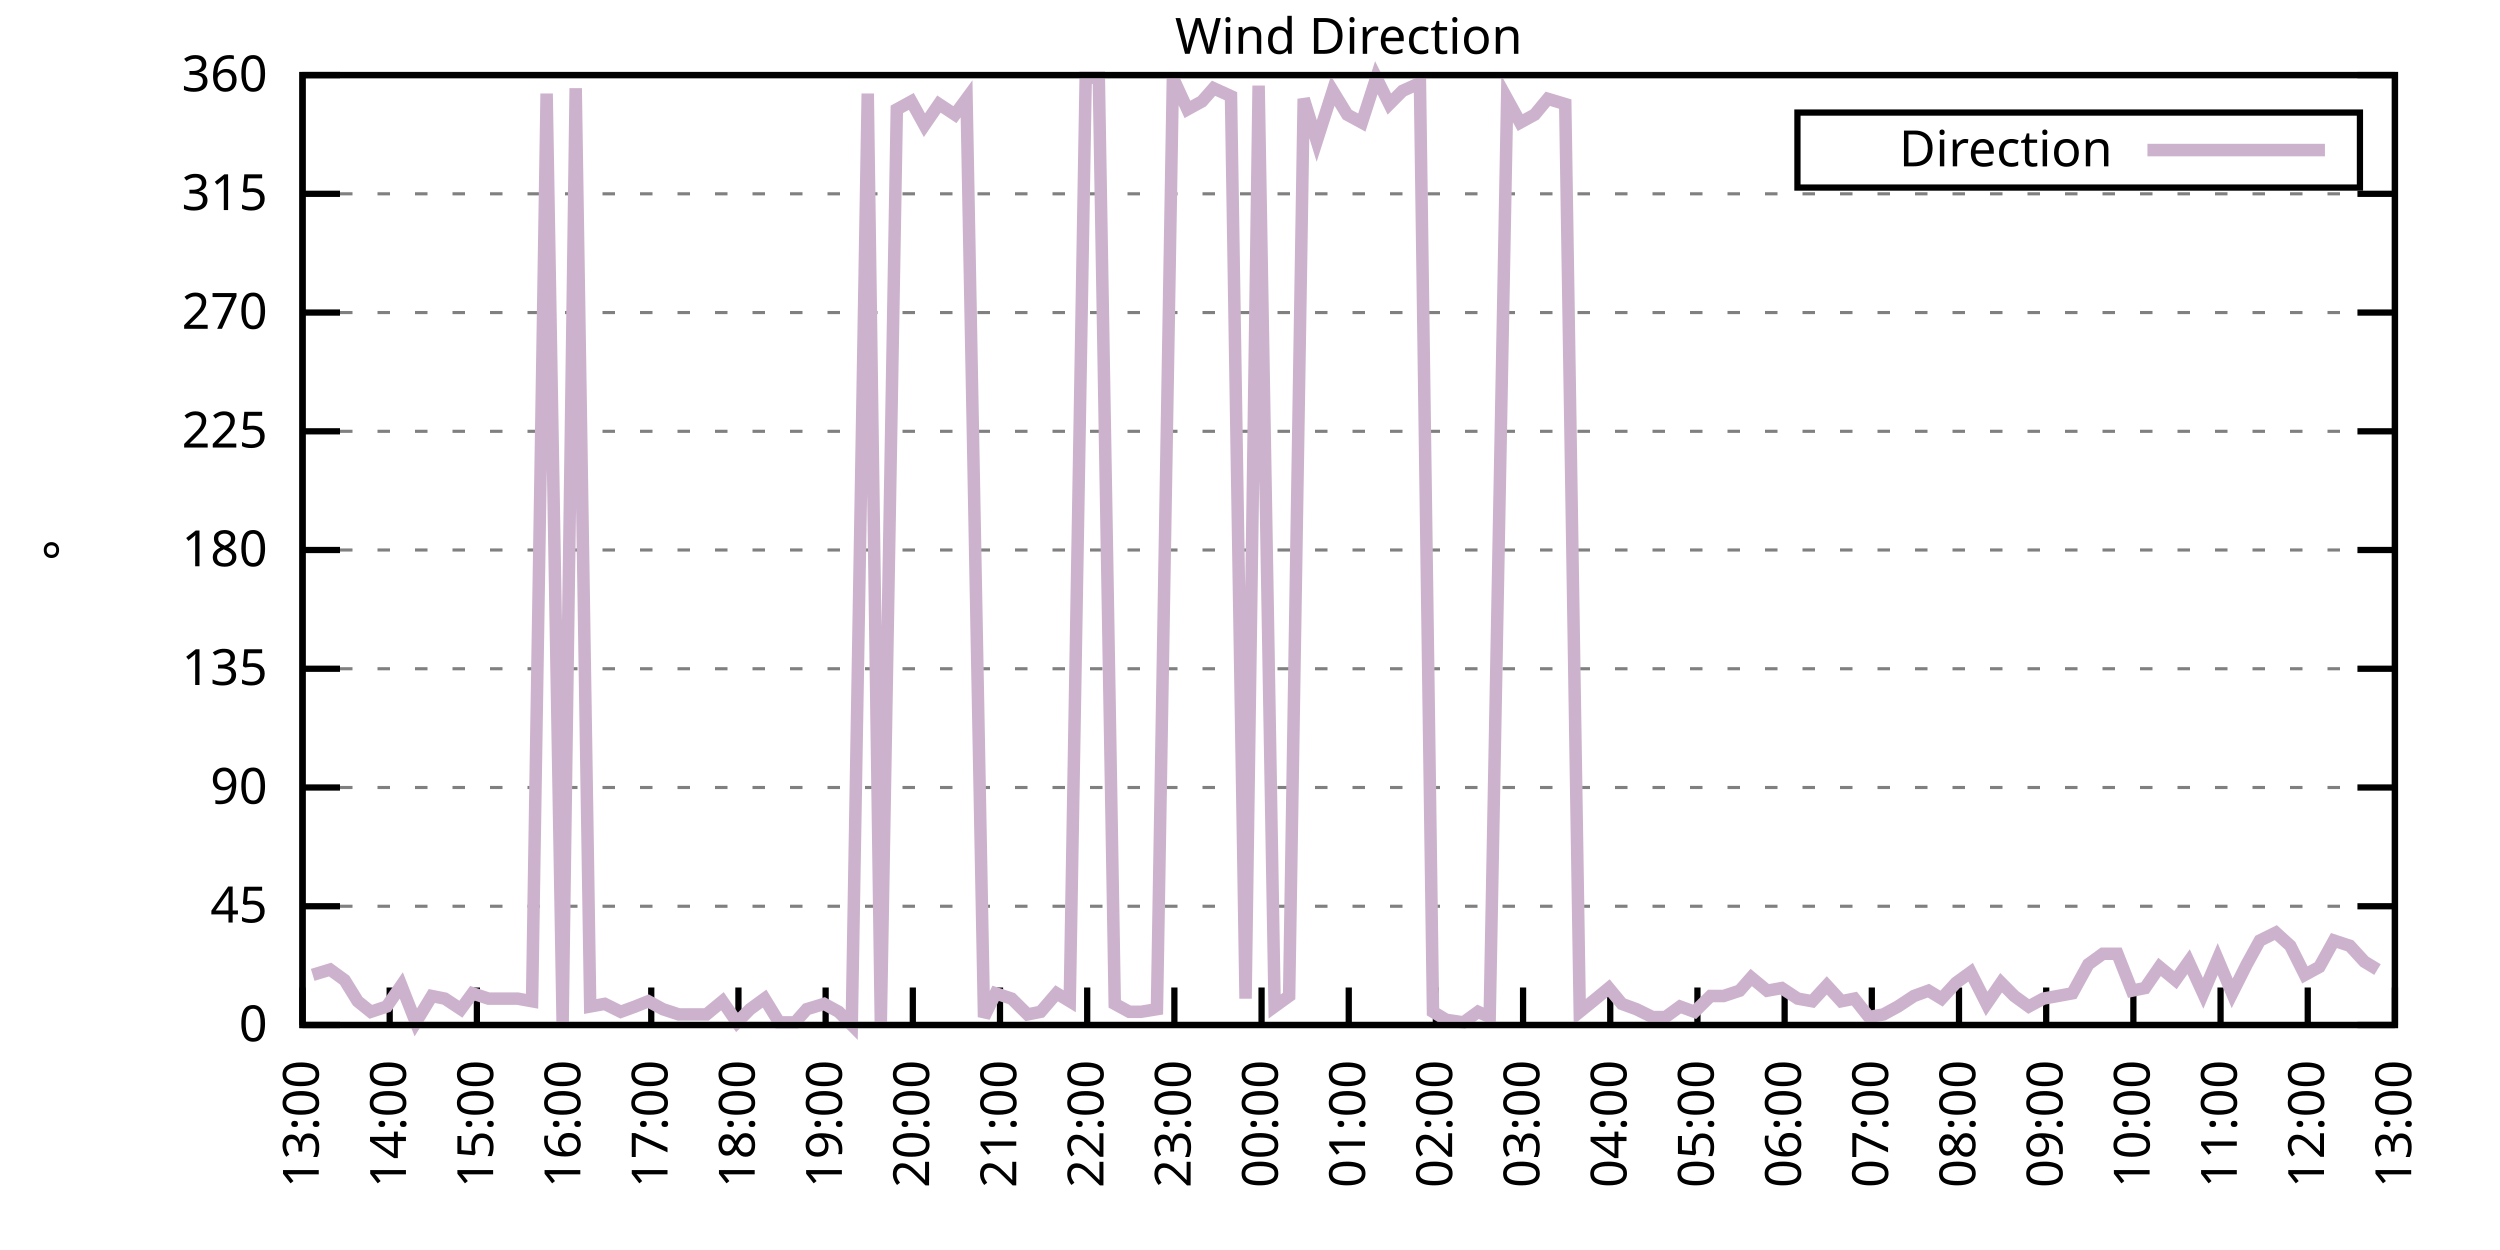
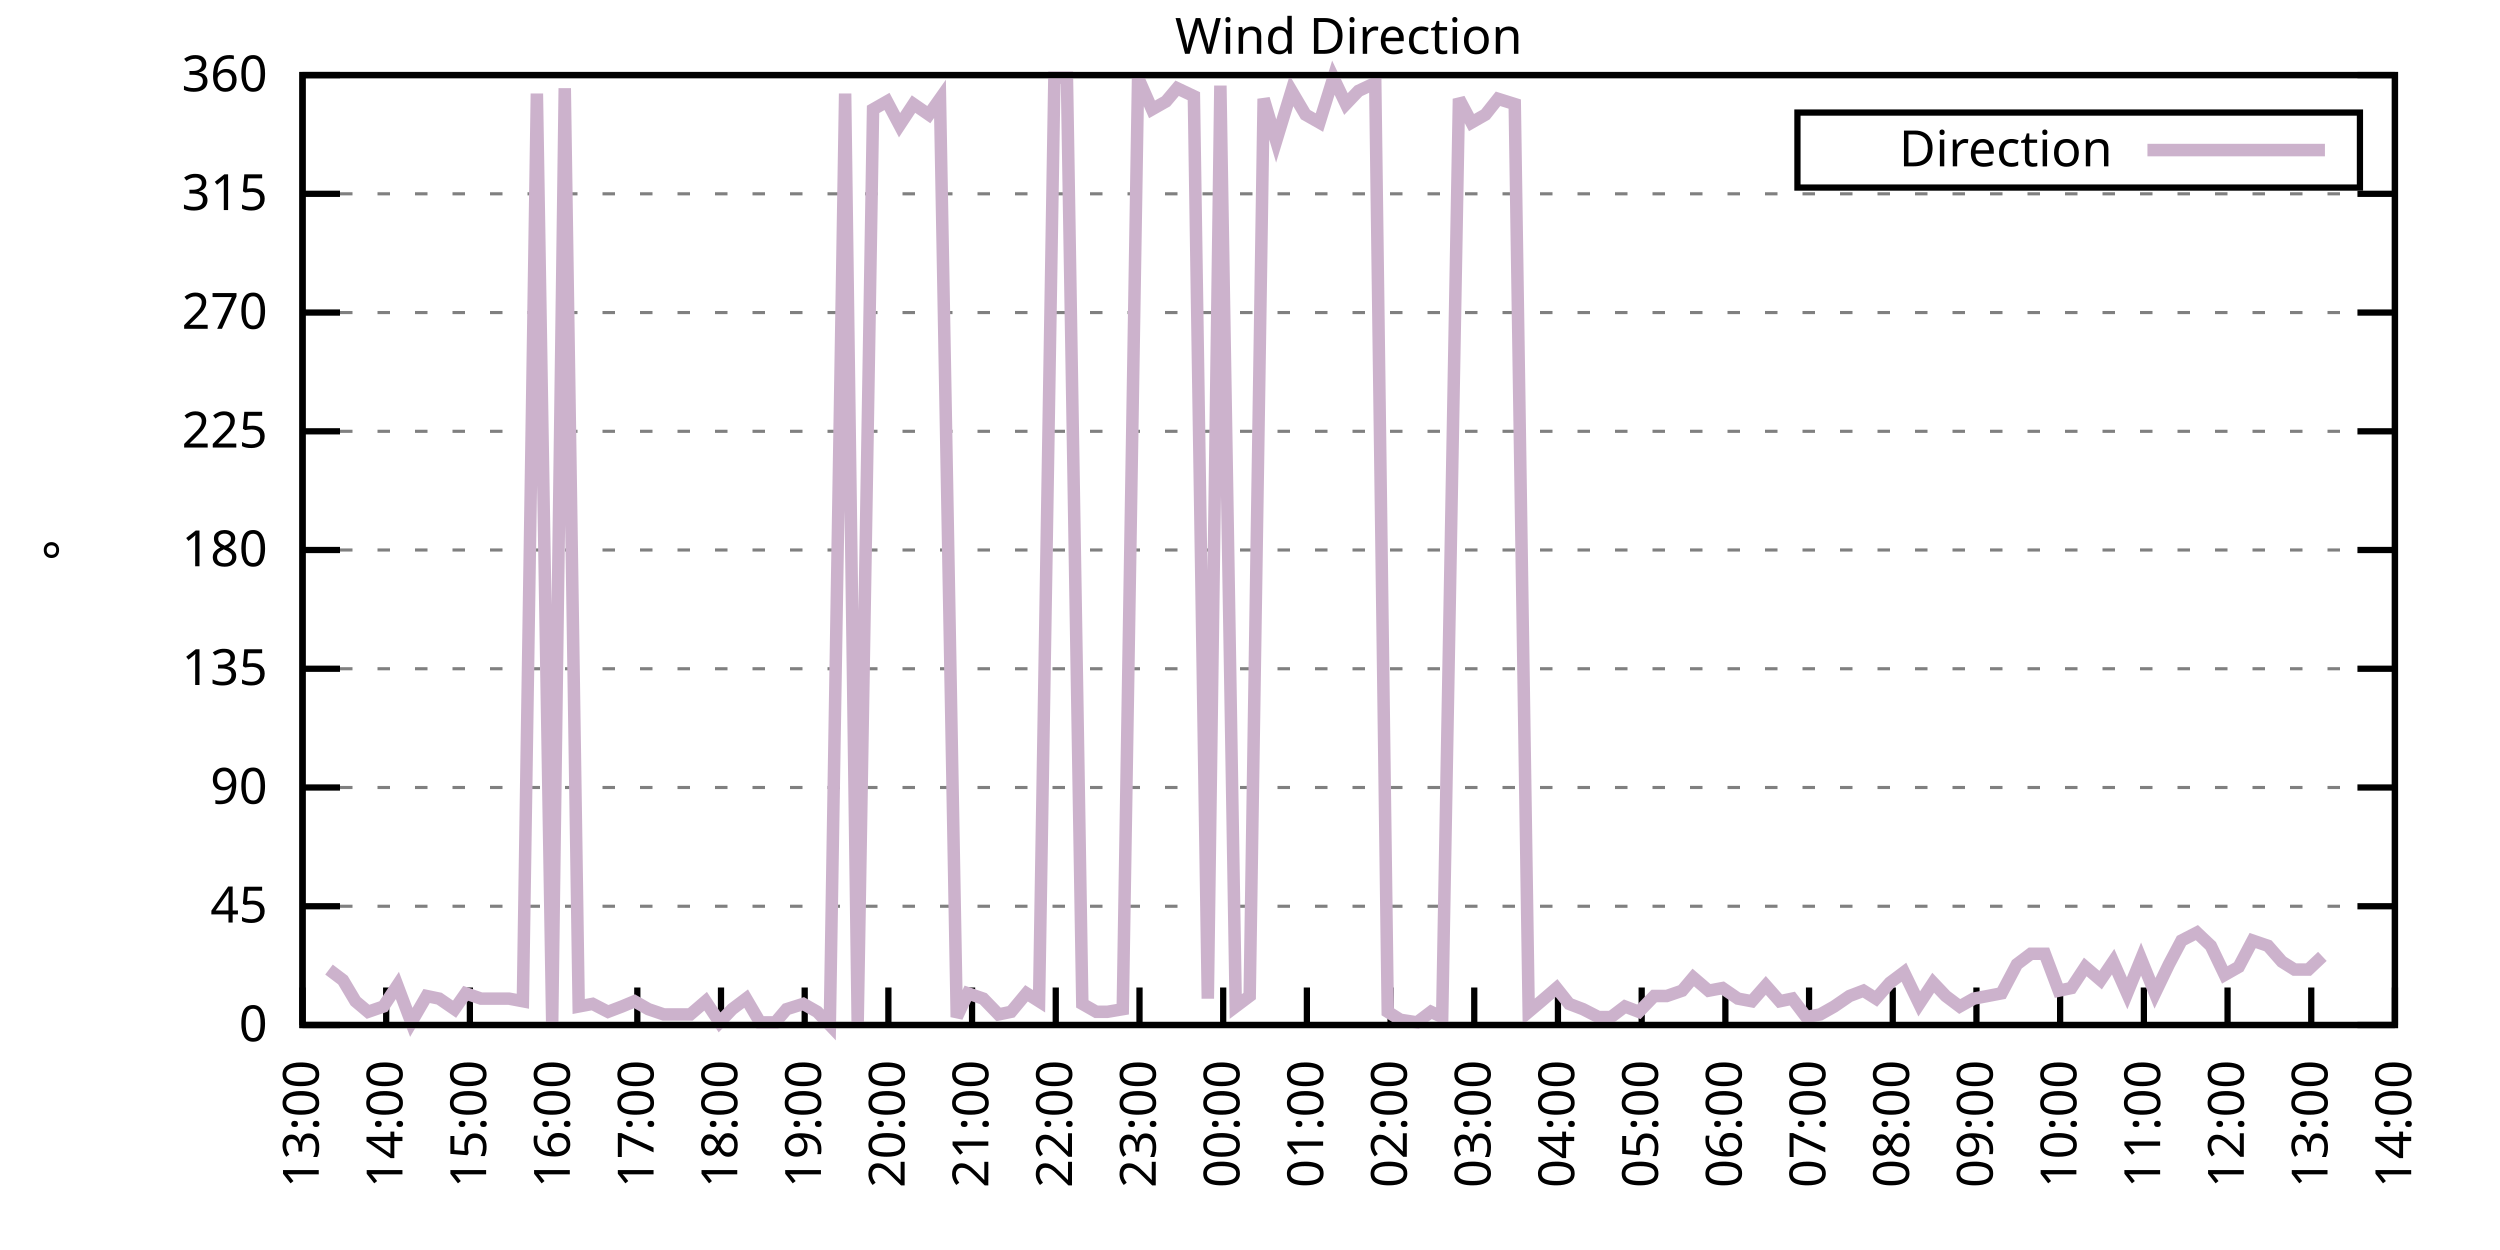
<svg xmlns="http://www.w3.org/2000/svg" xmlns:xlink="http://www.w3.org/1999/xlink" width="400" height="200" viewBox="0 0 400 200">
  <g id="gnuplot_canvas">
    <rect x="0" y="0" width="400" height="200" fill="none" />
    <defs>
      <circle id="gpDot" r="0.5" stroke-width="0.5" stroke="currentColor" />
      <path id="gpPt0" stroke-width="0.333" stroke="currentColor" d="M-1,0 h2 M0,-1 v2" />
      <path id="gpPt1" stroke-width="0.333" stroke="currentColor" d="M-1,-1 L1,1 M1,-1 L-1,1" />
      <path id="gpPt2" stroke-width="0.333" stroke="currentColor" d="M-1,0 L1,0 M0,-1 L0,1 M-1,-1 L1,1 M-1,1 L1,-1" />
      <rect id="gpPt3" stroke-width="0.333" stroke="currentColor" x="-1" y="-1" width="2" height="2" />
      <rect id="gpPt4" stroke-width="0.333" stroke="currentColor" fill="currentColor" x="-1" y="-1" width="2" height="2" />
      <circle id="gpPt5" stroke-width="0.333" stroke="currentColor" cx="0" cy="0" r="1" />
      <use xlink:href="#gpPt5" id="gpPt6" fill="currentColor" stroke="none" />
      <path id="gpPt7" stroke-width="0.333" stroke="currentColor" d="M0,-1.33 L-1.33,0.67 L1.33,0.67 z" />
      <use xlink:href="#gpPt7" id="gpPt8" fill="currentColor" stroke="none" />
      <use xlink:href="#gpPt7" id="gpPt9" stroke="currentColor" transform="rotate(180)" />
      <use xlink:href="#gpPt9" id="gpPt10" fill="currentColor" stroke="none" />
      <use xlink:href="#gpPt3" id="gpPt11" stroke="currentColor" transform="rotate(45)" />
      <use xlink:href="#gpPt11" id="gpPt12" fill="currentColor" stroke="none" />
      <path id="gpPt13" stroke-width="0.333" stroke="currentColor" d="M0,1.330 L1.265,0.411 L0.782,-1.067 L-0.782,-1.076 L-1.265,0.411 z" />
      <use xlink:href="#gpPt13" id="gpPt14" fill="currentColor" stroke="none" />
      <filter id="textbox" filterUnits="objectBoundingBox" x="0" y="0" height="1" width="1">
        <feFlood flood-color="white" flood-opacity="1" result="bgnd" />
        <feComposite in="SourceGraphic" in2="bgnd" operator="atop" />
      </filter>
      <filter id="greybox" filterUnits="objectBoundingBox" x="0" y="0" height="1" width="1">
        <feFlood flood-color="lightgrey" flood-opacity="1" result="grey" />
        <feComposite in="SourceGraphic" in2="grey" operator="atop" />
      </filter>
    </defs>
    <g fill="none" color="white" stroke="currentColor" stroke-width="1.00" stroke-linecap="butt" stroke-linejoin="miter">
</g>
    <g fill="none" color="black" stroke="currentColor" stroke-width="1.00" stroke-linecap="butt" stroke-linejoin="miter">
      <g stroke="none" shape-rendering="crispEdges">
        <polygon fill="rgb(255, 255, 255)" points="48.40,164.00 383.18,164.00 383.18,12.02 48.40,12.02 " />
      </g>
    </g>
    <g fill="none" color="black" stroke="currentColor" stroke-width="1.00" stroke-linecap="butt" stroke-linejoin="miter">
</g>
    <g fill="none" color="black" stroke="black" stroke-width="0.50" stroke-linecap="butt" stroke-linejoin="miter">
</g>
    <g fill="none" color="gray" stroke="currentColor" stroke-width="0.50" stroke-linecap="butt" stroke-linejoin="miter">
      <path stroke="gray" stroke-dasharray="2,4" class="gridline" d="M48.40,164.00 L383.19,164.00  " />
    </g>
    <g fill="none" color="gray" stroke="gray" stroke-width="1.00" stroke-linecap="butt" stroke-linejoin="miter">
</g>
    <g fill="none" color="black" stroke="currentColor" stroke-width="1.00" stroke-linecap="butt" stroke-linejoin="miter">
      <path stroke="black" d="M48.40,164.00 L54.40,164.00 M383.19,164.00 L377.19,164.00  " />
      <g transform="translate(42.80,166.60)" stroke="none" fill="black" font-family="Sans" font-size="8.00" text-anchor="end">
        <text>
          <tspan font-family="Sans"> 0</tspan>
        </text>
      </g>
    </g>
    <g fill="none" color="black" stroke="currentColor" stroke-width="1.00" stroke-linecap="butt" stroke-linejoin="miter">
</g>
    <g fill="none" color="black" stroke="black" stroke-width="0.50" stroke-linecap="butt" stroke-linejoin="miter">
</g>
    <g fill="none" color="gray" stroke="currentColor" stroke-width="0.50" stroke-linecap="butt" stroke-linejoin="miter">
      <path stroke="gray" stroke-dasharray="2,4" class="gridline" d="M48.40,145.00 L383.19,145.00  " />
    </g>
    <g fill="none" color="gray" stroke="gray" stroke-width="1.00" stroke-linecap="butt" stroke-linejoin="miter">
</g>
    <g fill="none" color="black" stroke="currentColor" stroke-width="1.00" stroke-linecap="butt" stroke-linejoin="miter">
      <path stroke="black" d="M48.40,145.00 L54.40,145.00 M383.19,145.00 L377.19,145.00  " />
      <g transform="translate(42.80,147.60)" stroke="none" fill="black" font-family="Sans" font-size="8.00" text-anchor="end">
        <text>
          <tspan font-family="Sans"> 45</tspan>
        </text>
      </g>
    </g>
    <g fill="none" color="black" stroke="currentColor" stroke-width="1.00" stroke-linecap="butt" stroke-linejoin="miter">
</g>
    <g fill="none" color="black" stroke="black" stroke-width="0.50" stroke-linecap="butt" stroke-linejoin="miter">
</g>
    <g fill="none" color="gray" stroke="currentColor" stroke-width="0.50" stroke-linecap="butt" stroke-linejoin="miter">
      <path stroke="gray" stroke-dasharray="2,4" class="gridline" d="M48.40,126.00 L383.19,126.00  " />
    </g>
    <g fill="none" color="gray" stroke="gray" stroke-width="1.00" stroke-linecap="butt" stroke-linejoin="miter">
</g>
    <g fill="none" color="black" stroke="currentColor" stroke-width="1.00" stroke-linecap="butt" stroke-linejoin="miter">
      <path stroke="black" d="M48.40,126.00 L54.40,126.00 M383.19,126.00 L377.19,126.00  " />
      <g transform="translate(42.80,128.60)" stroke="none" fill="black" font-family="Sans" font-size="8.00" text-anchor="end">
        <text>
          <tspan font-family="Sans"> 90</tspan>
        </text>
      </g>
    </g>
    <g fill="none" color="black" stroke="currentColor" stroke-width="1.00" stroke-linecap="butt" stroke-linejoin="miter">
</g>
    <g fill="none" color="black" stroke="black" stroke-width="0.50" stroke-linecap="butt" stroke-linejoin="miter">
</g>
    <g fill="none" color="gray" stroke="currentColor" stroke-width="0.50" stroke-linecap="butt" stroke-linejoin="miter">
      <path stroke="gray" stroke-dasharray="2,4" class="gridline" d="M48.40,107.00 L383.19,107.00  " />
    </g>
    <g fill="none" color="gray" stroke="gray" stroke-width="1.00" stroke-linecap="butt" stroke-linejoin="miter">
</g>
    <g fill="none" color="black" stroke="currentColor" stroke-width="1.00" stroke-linecap="butt" stroke-linejoin="miter">
      <path stroke="black" d="M48.40,107.00 L54.40,107.00 M383.19,107.00 L377.19,107.00  " />
      <g transform="translate(42.80,109.60)" stroke="none" fill="black" font-family="Sans" font-size="8.00" text-anchor="end">
        <text>
          <tspan font-family="Sans"> 135</tspan>
        </text>
      </g>
    </g>
    <g fill="none" color="black" stroke="currentColor" stroke-width="1.00" stroke-linecap="butt" stroke-linejoin="miter">
</g>
    <g fill="none" color="black" stroke="black" stroke-width="0.50" stroke-linecap="butt" stroke-linejoin="miter">
</g>
    <g fill="none" color="gray" stroke="currentColor" stroke-width="0.50" stroke-linecap="butt" stroke-linejoin="miter">
      <path stroke="gray" stroke-dasharray="2,4" class="gridline" d="M48.40,88.00 L383.19,88.00  " />
    </g>
    <g fill="none" color="gray" stroke="gray" stroke-width="1.00" stroke-linecap="butt" stroke-linejoin="miter">
</g>
    <g fill="none" color="black" stroke="currentColor" stroke-width="1.00" stroke-linecap="butt" stroke-linejoin="miter">
      <path stroke="black" d="M48.40,88.00 L54.40,88.00 M383.19,88.00 L377.19,88.00  " />
      <g transform="translate(42.80,90.60)" stroke="none" fill="black" font-family="Sans" font-size="8.00" text-anchor="end">
        <text>
          <tspan font-family="Sans"> 180</tspan>
        </text>
      </g>
    </g>
    <g fill="none" color="black" stroke="currentColor" stroke-width="1.00" stroke-linecap="butt" stroke-linejoin="miter">
</g>
    <g fill="none" color="black" stroke="black" stroke-width="0.50" stroke-linecap="butt" stroke-linejoin="miter">
</g>
    <g fill="none" color="gray" stroke="currentColor" stroke-width="0.50" stroke-linecap="butt" stroke-linejoin="miter">
      <path stroke="gray" stroke-dasharray="2,4" class="gridline" d="M48.40,69.01 L383.19,69.01  " />
    </g>
    <g fill="none" color="gray" stroke="gray" stroke-width="1.00" stroke-linecap="butt" stroke-linejoin="miter">
</g>
    <g fill="none" color="black" stroke="currentColor" stroke-width="1.00" stroke-linecap="butt" stroke-linejoin="miter">
      <path stroke="black" d="M48.40,69.01 L54.40,69.01 M383.19,69.01 L377.19,69.01  " />
      <g transform="translate(42.80,71.61)" stroke="none" fill="black" font-family="Sans" font-size="8.00" text-anchor="end">
        <text>
          <tspan font-family="Sans"> 225</tspan>
        </text>
      </g>
    </g>
    <g fill="none" color="black" stroke="currentColor" stroke-width="1.00" stroke-linecap="butt" stroke-linejoin="miter">
</g>
    <g fill="none" color="black" stroke="black" stroke-width="0.50" stroke-linecap="butt" stroke-linejoin="miter">
</g>
    <g fill="none" color="gray" stroke="currentColor" stroke-width="0.50" stroke-linecap="butt" stroke-linejoin="miter">
      <path stroke="gray" stroke-dasharray="2,4" class="gridline" d="M48.40,50.01 L383.19,50.01  " />
    </g>
    <g fill="none" color="gray" stroke="gray" stroke-width="1.00" stroke-linecap="butt" stroke-linejoin="miter">
</g>
    <g fill="none" color="black" stroke="currentColor" stroke-width="1.00" stroke-linecap="butt" stroke-linejoin="miter">
      <path stroke="black" d="M48.40,50.01 L54.40,50.01 M383.19,50.01 L377.19,50.01  " />
      <g transform="translate(42.80,52.61)" stroke="none" fill="black" font-family="Sans" font-size="8.00" text-anchor="end">
        <text>
          <tspan font-family="Sans"> 270</tspan>
        </text>
      </g>
    </g>
    <g fill="none" color="black" stroke="currentColor" stroke-width="1.00" stroke-linecap="butt" stroke-linejoin="miter">
</g>
    <g fill="none" color="black" stroke="black" stroke-width="0.50" stroke-linecap="butt" stroke-linejoin="miter">
</g>
    <g fill="none" color="gray" stroke="currentColor" stroke-width="0.50" stroke-linecap="butt" stroke-linejoin="miter">
      <path stroke="gray" stroke-dasharray="2,4" class="gridline" d="M48.40,31.01 L383.19,31.01  " />
    </g>
    <g fill="none" color="gray" stroke="gray" stroke-width="1.00" stroke-linecap="butt" stroke-linejoin="miter">
</g>
    <g fill="none" color="black" stroke="currentColor" stroke-width="1.00" stroke-linecap="butt" stroke-linejoin="miter">
      <path stroke="black" d="M48.40,31.01 L54.40,31.01 M383.19,31.01 L377.19,31.01  " />
      <g transform="translate(42.80,33.61)" stroke="none" fill="black" font-family="Sans" font-size="8.00" text-anchor="end">
        <text>
          <tspan font-family="Sans"> 315</tspan>
        </text>
      </g>
    </g>
    <g fill="none" color="black" stroke="currentColor" stroke-width="1.00" stroke-linecap="butt" stroke-linejoin="miter">
</g>
    <g fill="none" color="black" stroke="black" stroke-width="0.50" stroke-linecap="butt" stroke-linejoin="miter">
</g>
    <g fill="none" color="gray" stroke="currentColor" stroke-width="0.50" stroke-linecap="butt" stroke-linejoin="miter">
      <path stroke="gray" stroke-dasharray="2,4" class="gridline" d="M48.40,12.01 L383.19,12.01  " />
    </g>
    <g fill="none" color="gray" stroke="gray" stroke-width="1.00" stroke-linecap="butt" stroke-linejoin="miter">
</g>
    <g fill="none" color="black" stroke="currentColor" stroke-width="1.00" stroke-linecap="butt" stroke-linejoin="miter">
      <path stroke="black" d="M48.40,12.01 L54.40,12.01 M383.19,12.01 L377.19,12.01  " />
      <g transform="translate(42.80,14.61)" stroke="none" fill="black" font-family="Sans" font-size="8.00" text-anchor="end">
        <text>
          <tspan font-family="Sans"> 360</tspan>
        </text>
      </g>
    </g>
    <g fill="none" color="black" stroke="currentColor" stroke-width="1.00" stroke-linecap="butt" stroke-linejoin="miter">
      <path stroke="black" d="M48.40,164.00 L48.40,158.00  " />
      <g transform="translate(51.00,169.60) rotate(270.00)" stroke="none" fill="black" font-family="Sans" font-size="8.00" text-anchor="end">
        <text>
          <tspan font-family="Sans">13:00</tspan>
        </text>
      </g>
    </g>
    <g fill="none" color="black" stroke="currentColor" stroke-width="1.00" stroke-linecap="butt" stroke-linejoin="miter">
-       <path stroke="black" d="M62.35,164.00 L62.35,158.00  " />
-       <g transform="translate(64.95,169.60) rotate(270.00)" stroke="none" fill="black" font-family="Sans" font-size="8.00" text-anchor="end">
+       <path stroke="black" d="M61.79,164.00 L61.79,158.00  " />
+       <g transform="translate(64.39,169.60) rotate(270.00)" stroke="none" fill="black" font-family="Sans" font-size="8.00" text-anchor="end">
        <text>
          <tspan font-family="Sans">14:00</tspan>
        </text>
      </g>
    </g>
    <g fill="none" color="black" stroke="currentColor" stroke-width="1.00" stroke-linecap="butt" stroke-linejoin="miter">
-       <path stroke="black" d="M76.30,164.00 L76.30,158.00  " />
-       <g transform="translate(78.90,169.60) rotate(270.00)" stroke="none" fill="black" font-family="Sans" font-size="8.00" text-anchor="end">
+       <path stroke="black" d="M75.18,164.00 L75.18,158.00  " />
+       <g transform="translate(77.78,169.60) rotate(270.00)" stroke="none" fill="black" font-family="Sans" font-size="8.00" text-anchor="end">
        <text>
          <tspan font-family="Sans">15:00</tspan>
        </text>
      </g>
    </g>
    <g fill="none" color="black" stroke="currentColor" stroke-width="1.00" stroke-linecap="butt" stroke-linejoin="miter">
-       <path stroke="black" d="M90.25,164.00 L90.25,158.00  " />
-       <g transform="translate(92.85,169.60) rotate(270.00)" stroke="none" fill="black" font-family="Sans" font-size="8.00" text-anchor="end">
+       <path stroke="black" d="M88.57,164.00 L88.57,158.00  " />
+       <g transform="translate(91.17,169.60) rotate(270.00)" stroke="none" fill="black" font-family="Sans" font-size="8.00" text-anchor="end">
        <text>
          <tspan font-family="Sans">16:00</tspan>
        </text>
      </g>
    </g>
    <g fill="none" color="black" stroke="currentColor" stroke-width="1.00" stroke-linecap="butt" stroke-linejoin="miter">
-       <path stroke="black" d="M104.20,164.00 L104.20,158.00  " />
-       <g transform="translate(106.80,169.60) rotate(270.00)" stroke="none" fill="black" font-family="Sans" font-size="8.00" text-anchor="end">
+       <path stroke="black" d="M101.97,164.00 L101.97,158.00  " />
+       <g transform="translate(104.57,169.60) rotate(270.00)" stroke="none" fill="black" font-family="Sans" font-size="8.00" text-anchor="end">
        <text>
          <tspan font-family="Sans">17:00</tspan>
        </text>
      </g>
    </g>
    <g fill="none" color="black" stroke="currentColor" stroke-width="1.00" stroke-linecap="butt" stroke-linejoin="miter">
-       <path stroke="black" d="M118.15,164.00 L118.15,158.00  " />
-       <g transform="translate(120.75,169.60) rotate(270.00)" stroke="none" fill="black" font-family="Sans" font-size="8.00" text-anchor="end">
+       <path stroke="black" d="M115.36,164.00 L115.36,158.00  " />
+       <g transform="translate(117.96,169.60) rotate(270.00)" stroke="none" fill="black" font-family="Sans" font-size="8.00" text-anchor="end">
        <text>
          <tspan font-family="Sans">18:00</tspan>
        </text>
      </g>
    </g>
    <g fill="none" color="black" stroke="currentColor" stroke-width="1.00" stroke-linecap="butt" stroke-linejoin="miter">
-       <path stroke="black" d="M132.10,164.00 L132.10,158.00  " />
-       <g transform="translate(134.70,169.60) rotate(270.00)" stroke="none" fill="black" font-family="Sans" font-size="8.00" text-anchor="end">
+       <path stroke="black" d="M128.75,164.00 L128.75,158.00  " />
+       <g transform="translate(131.35,169.60) rotate(270.00)" stroke="none" fill="black" font-family="Sans" font-size="8.00" text-anchor="end">
        <text>
          <tspan font-family="Sans">19:00</tspan>
        </text>
      </g>
    </g>
    <g fill="none" color="black" stroke="currentColor" stroke-width="1.00" stroke-linecap="butt" stroke-linejoin="miter">
-       <path stroke="black" d="M146.05,164.00 L146.05,158.00  " />
-       <g transform="translate(148.65,169.60) rotate(270.00)" stroke="none" fill="black" font-family="Sans" font-size="8.00" text-anchor="end">
+       <path stroke="black" d="M142.14,164.00 L142.14,158.00  " />
+       <g transform="translate(144.74,169.60) rotate(270.00)" stroke="none" fill="black" font-family="Sans" font-size="8.00" text-anchor="end">
        <text>
          <tspan font-family="Sans">20:00</tspan>
        </text>
      </g>
    </g>
    <g fill="none" color="black" stroke="currentColor" stroke-width="1.00" stroke-linecap="butt" stroke-linejoin="miter">
-       <path stroke="black" d="M160.00,164.00 L160.00,158.00  " />
-       <g transform="translate(162.60,169.60) rotate(270.00)" stroke="none" fill="black" font-family="Sans" font-size="8.00" text-anchor="end">
+       <path stroke="black" d="M155.53,164.00 L155.53,158.00  " />
+       <g transform="translate(158.13,169.60) rotate(270.00)" stroke="none" fill="black" font-family="Sans" font-size="8.00" text-anchor="end">
        <text>
          <tspan font-family="Sans">21:00</tspan>
        </text>
      </g>
    </g>
    <g fill="none" color="black" stroke="currentColor" stroke-width="1.00" stroke-linecap="butt" stroke-linejoin="miter">
-       <path stroke="black" d="M173.95,164.00 L173.95,158.00  " />
-       <g transform="translate(176.55,169.60) rotate(270.00)" stroke="none" fill="black" font-family="Sans" font-size="8.00" text-anchor="end">
+       <path stroke="black" d="M168.92,164.00 L168.92,158.00  " />
+       <g transform="translate(171.52,169.60) rotate(270.00)" stroke="none" fill="black" font-family="Sans" font-size="8.00" text-anchor="end">
        <text>
          <tspan font-family="Sans">22:00</tspan>
        </text>
      </g>
    </g>
    <g fill="none" color="black" stroke="currentColor" stroke-width="1.00" stroke-linecap="butt" stroke-linejoin="miter">
-       <path stroke="black" d="M187.90,164.00 L187.90,158.00  " />
-       <g transform="translate(190.50,169.60) rotate(270.00)" stroke="none" fill="black" font-family="Sans" font-size="8.00" text-anchor="end">
+       <path stroke="black" d="M182.32,164.00 L182.32,158.00  " />
+       <g transform="translate(184.92,169.60) rotate(270.00)" stroke="none" fill="black" font-family="Sans" font-size="8.00" text-anchor="end">
        <text>
          <tspan font-family="Sans">23:00</tspan>
        </text>
      </g>
    </g>
    <g fill="none" color="black" stroke="currentColor" stroke-width="1.00" stroke-linecap="butt" stroke-linejoin="miter">
-       <path stroke="black" d="M201.85,164.00 L201.85,158.00  " />
-       <g transform="translate(204.45,169.60) rotate(270.00)" stroke="none" fill="black" font-family="Sans" font-size="8.00" text-anchor="end">
+       <path stroke="black" d="M195.71,164.00 L195.71,158.00  " />
+       <g transform="translate(198.31,169.60) rotate(270.00)" stroke="none" fill="black" font-family="Sans" font-size="8.00" text-anchor="end">
        <text>
          <tspan font-family="Sans">00:00</tspan>
        </text>
      </g>
    </g>
    <g fill="none" color="black" stroke="currentColor" stroke-width="1.00" stroke-linecap="butt" stroke-linejoin="miter">
-       <path stroke="black" d="M215.80,164.00 L215.80,158.00  " />
-       <g transform="translate(218.40,169.60) rotate(270.00)" stroke="none" fill="black" font-family="Sans" font-size="8.00" text-anchor="end">
+       <path stroke="black" d="M209.10,164.00 L209.10,158.00  " />
+       <g transform="translate(211.70,169.60) rotate(270.00)" stroke="none" fill="black" font-family="Sans" font-size="8.00" text-anchor="end">
        <text>
          <tspan font-family="Sans">01:00</tspan>
        </text>
      </g>
    </g>
    <g fill="none" color="black" stroke="currentColor" stroke-width="1.00" stroke-linecap="butt" stroke-linejoin="miter">
-       <path stroke="black" d="M229.74,164.00 L229.74,158.00  " />
-       <g transform="translate(232.34,169.60) rotate(270.00)" stroke="none" fill="black" font-family="Sans" font-size="8.00" text-anchor="end">
+       <path stroke="black" d="M222.49,164.00 L222.49,158.00  " />
+       <g transform="translate(225.09,169.60) rotate(270.00)" stroke="none" fill="black" font-family="Sans" font-size="8.00" text-anchor="end">
        <text>
          <tspan font-family="Sans">02:00</tspan>
        </text>
      </g>
    </g>
    <g fill="none" color="black" stroke="currentColor" stroke-width="1.00" stroke-linecap="butt" stroke-linejoin="miter">
-       <path stroke="black" d="M243.69,164.00 L243.69,158.00  " />
-       <g transform="translate(246.29,169.60) rotate(270.00)" stroke="none" fill="black" font-family="Sans" font-size="8.00" text-anchor="end">
+       <path stroke="black" d="M235.88,164.00 L235.88,158.00  " />
+       <g transform="translate(238.48,169.60) rotate(270.00)" stroke="none" fill="black" font-family="Sans" font-size="8.00" text-anchor="end">
        <text>
          <tspan font-family="Sans">03:00</tspan>
        </text>
      </g>
    </g>
    <g fill="none" color="black" stroke="currentColor" stroke-width="1.00" stroke-linecap="butt" stroke-linejoin="miter">
-       <path stroke="black" d="M257.64,164.00 L257.64,158.00  " />
-       <g transform="translate(260.24,169.60) rotate(270.00)" stroke="none" fill="black" font-family="Sans" font-size="8.00" text-anchor="end">
+       <path stroke="black" d="M249.27,164.00 L249.27,158.00  " />
+       <g transform="translate(251.87,169.60) rotate(270.00)" stroke="none" fill="black" font-family="Sans" font-size="8.00" text-anchor="end">
        <text>
          <tspan font-family="Sans">04:00</tspan>
        </text>
      </g>
    </g>
    <g fill="none" color="black" stroke="currentColor" stroke-width="1.00" stroke-linecap="butt" stroke-linejoin="miter">
-       <path stroke="black" d="M271.59,164.00 L271.59,158.00  " />
-       <g transform="translate(274.19,169.60) rotate(270.00)" stroke="none" fill="black" font-family="Sans" font-size="8.00" text-anchor="end">
+       <path stroke="black" d="M262.67,164.00 L262.67,158.00  " />
+       <g transform="translate(265.27,169.60) rotate(270.00)" stroke="none" fill="black" font-family="Sans" font-size="8.00" text-anchor="end">
        <text>
          <tspan font-family="Sans">05:00</tspan>
        </text>
      </g>
    </g>
    <g fill="none" color="black" stroke="currentColor" stroke-width="1.00" stroke-linecap="butt" stroke-linejoin="miter">
-       <path stroke="black" d="M285.54,164.00 L285.54,158.00  " />
-       <g transform="translate(288.14,169.60) rotate(270.00)" stroke="none" fill="black" font-family="Sans" font-size="8.00" text-anchor="end">
+       <path stroke="black" d="M276.06,164.00 L276.06,158.00  " />
+       <g transform="translate(278.66,169.60) rotate(270.00)" stroke="none" fill="black" font-family="Sans" font-size="8.00" text-anchor="end">
        <text>
          <tspan font-family="Sans">06:00</tspan>
        </text>
      </g>
    </g>
    <g fill="none" color="black" stroke="currentColor" stroke-width="1.00" stroke-linecap="butt" stroke-linejoin="miter">
-       <path stroke="black" d="M299.49,164.00 L299.49,158.00  " />
-       <g transform="translate(302.09,169.60) rotate(270.00)" stroke="none" fill="black" font-family="Sans" font-size="8.00" text-anchor="end">
+       <path stroke="black" d="M289.45,164.00 L289.45,158.00  " />
+       <g transform="translate(292.05,169.60) rotate(270.00)" stroke="none" fill="black" font-family="Sans" font-size="8.00" text-anchor="end">
        <text>
          <tspan font-family="Sans">07:00</tspan>
        </text>
      </g>
    </g>
    <g fill="none" color="black" stroke="currentColor" stroke-width="1.00" stroke-linecap="butt" stroke-linejoin="miter">
-       <path stroke="black" d="M313.44,164.00 L313.44,158.00  " />
-       <g transform="translate(316.04,169.60) rotate(270.00)" stroke="none" fill="black" font-family="Sans" font-size="8.00" text-anchor="end">
+       <path stroke="black" d="M302.84,164.00 L302.84,158.00  " />
+       <g transform="translate(305.44,169.60) rotate(270.00)" stroke="none" fill="black" font-family="Sans" font-size="8.00" text-anchor="end">
        <text>
          <tspan font-family="Sans">08:00</tspan>
        </text>
      </g>
    </g>
    <g fill="none" color="black" stroke="currentColor" stroke-width="1.00" stroke-linecap="butt" stroke-linejoin="miter">
-       <path stroke="black" d="M327.39,164.00 L327.39,158.00  " />
-       <g transform="translate(329.99,169.60) rotate(270.00)" stroke="none" fill="black" font-family="Sans" font-size="8.00" text-anchor="end">
+       <path stroke="black" d="M316.23,164.00 L316.23,158.00  " />
+       <g transform="translate(318.83,169.60) rotate(270.00)" stroke="none" fill="black" font-family="Sans" font-size="8.00" text-anchor="end">
        <text>
          <tspan font-family="Sans">09:00</tspan>
        </text>
      </g>
    </g>
    <g fill="none" color="black" stroke="currentColor" stroke-width="1.00" stroke-linecap="butt" stroke-linejoin="miter">
-       <path stroke="black" d="M341.34,164.00 L341.34,158.00  " />
-       <g transform="translate(343.94,169.60) rotate(270.00)" stroke="none" fill="black" font-family="Sans" font-size="8.00" text-anchor="end">
+       <path stroke="black" d="M329.62,164.00 L329.62,158.00  " />
+       <g transform="translate(332.22,169.60) rotate(270.00)" stroke="none" fill="black" font-family="Sans" font-size="8.00" text-anchor="end">
        <text>
          <tspan font-family="Sans">10:00</tspan>
        </text>
      </g>
    </g>
    <g fill="none" color="black" stroke="currentColor" stroke-width="1.00" stroke-linecap="butt" stroke-linejoin="miter">
-       <path stroke="black" d="M355.29,164.00 L355.29,158.00  " />
-       <g transform="translate(357.89,169.60) rotate(270.00)" stroke="none" fill="black" font-family="Sans" font-size="8.00" text-anchor="end">
+       <path stroke="black" d="M343.02,164.00 L343.02,158.00  " />
+       <g transform="translate(345.62,169.60) rotate(270.00)" stroke="none" fill="black" font-family="Sans" font-size="8.00" text-anchor="end">
        <text>
          <tspan font-family="Sans">11:00</tspan>
        </text>
      </g>
    </g>
    <g fill="none" color="black" stroke="currentColor" stroke-width="1.00" stroke-linecap="butt" stroke-linejoin="miter">
-       <path stroke="black" d="M369.24,164.00 L369.24,158.00  " />
-       <g transform="translate(371.84,169.60) rotate(270.00)" stroke="none" fill="black" font-family="Sans" font-size="8.00" text-anchor="end">
+       <path stroke="black" d="M356.41,164.00 L356.41,158.00  " />
+       <g transform="translate(359.01,169.60) rotate(270.00)" stroke="none" fill="black" font-family="Sans" font-size="8.00" text-anchor="end">
        <text>
          <tspan font-family="Sans">12:00</tspan>
+         </text>
+       </g>
+     </g>
+     <g fill="none" color="black" stroke="currentColor" stroke-width="1.00" stroke-linecap="butt" stroke-linejoin="miter">
+       <path stroke="black" d="M369.80,164.00 L369.80,158.00  " />
+       <g transform="translate(372.40,169.60) rotate(270.00)" stroke="none" fill="black" font-family="Sans" font-size="8.00" text-anchor="end">
+         <text>
+           <tspan font-family="Sans">13:00</tspan>
        </text>
      </g>
    </g>
    <g fill="none" color="black" stroke="currentColor" stroke-width="1.00" stroke-linecap="butt" stroke-linejoin="miter">
      <path stroke="black" d="M383.19,164.00 L383.19,158.00  " />
      <g transform="translate(385.79,169.60) rotate(270.00)" stroke="none" fill="black" font-family="Sans" font-size="8.00" text-anchor="end">
        <text>
-           <tspan font-family="Sans">13:00</tspan>
+           <tspan font-family="Sans">14:00</tspan>
        </text>
      </g>
    </g>
    <g fill="none" color="black" stroke="currentColor" stroke-width="1.00" stroke-linecap="butt" stroke-linejoin="miter">
</g>
    <g fill="none" color="black" stroke="currentColor" stroke-width="1.00" stroke-linecap="butt" stroke-linejoin="miter">
      <path stroke="black" d="M48.40,12.01 L48.40,164.00 L383.19,164.00 L383.19,12.01 L48.40,12.01 Z  " />
    </g>
    <g fill="none" color="black" stroke="currentColor" stroke-width="1.00" stroke-linecap="butt" stroke-linejoin="miter">
</g>
    <g fill="none" color="black" stroke="currentColor" stroke-width="1.00" stroke-linecap="butt" stroke-linejoin="miter">
      <path stroke="black" d="M287.59,30.01 L287.59,18.01 L377.59,18.01 L377.59,30.01 L287.59,30.01 Z  " />
    </g>
    <g id="Wind_direction_plot_1">
      <g fill="none" color="white" stroke="black" stroke-width="2.00" stroke-linecap="butt" stroke-linejoin="miter">
</g>
      <g fill="none" color="black" stroke="currentColor" stroke-width="2.00" stroke-linecap="butt" stroke-linejoin="miter">
        <g transform="translate(337.99,26.61)" stroke="none" fill="black" font-family="Sans" font-size="8.00" text-anchor="end">
          <text>
            <tspan font-family="Sans">Direction</tspan>
          </text>
        </g>
      </g>
      <g fill="none" color="black" stroke="currentColor" stroke-width="2.00" stroke-linecap="butt" stroke-linejoin="miter">
-         <path stroke="rgb(204, 178, 204)" d="M343.59,24.01 L371.99,24.01 M50.03,155.98 L52.82,155.13 L55.14,156.82 L57.23,160.20 L59.33,161.89 L61.88,161.04   L64.21,157.67 L66.53,163.58 L69.09,159.36 L71.18,159.78 L73.74,161.47 L75.60,158.93 L78.16,159.78 L80.48,159.78   L82.81,159.78 L85.13,160.20 L87.46,14.97 L90.02,163.58 L92.11,14.12 L94.43,161.04 L96.76,160.62 L99.32,161.89   L101.64,161.04 L103.73,160.20 L106.06,161.47 L108.62,162.31 L110.71,162.31 L113.03,162.31 L115.59,160.20 L117.92,163.58   L120.01,161.47 L122.33,159.78 L124.66,163.58 L127.22,163.58 L129.08,161.47 L131.87,160.62 L134.19,161.89 L136.28,164.00   L138.84,14.97 L140.93,163.58 L143.49,17.50 L145.81,16.23 L147.91,20.03 L150.23,16.65 L152.79,18.34 L154.65,15.81   L157.44,162.73 L159.30,158.93 L161.86,159.78 L164.41,162.31 L166.51,161.89 L169.06,158.93 L171.16,160.20 L173.71,12.43   L175.81,12.43 L178.36,160.62 L180.69,161.89 L182.55,161.89 L185.11,161.47 L187.66,12.43 L189.99,17.50 L192.31,16.23   L194.17,14.12 L196.96,15.39 L199.29,159.78 L201.38,13.70 L203.94,161.04 L206.26,159.36 L208.59,15.81 L210.68,22.56   L213.24,14.54 L215.56,18.34 L217.89,19.61 L220.21,12.43 L222.30,16.65 L224.40,14.54 L227.19,13.28 L229.28,161.89   L231.37,163.16 L234.16,163.58 L236.49,161.89 L238.35,162.73 L241.14,15.81 L243.23,19.61 L245.55,18.34 L247.65,15.81   L250.44,16.65 L252.76,161.89 L254.85,160.20 L257.41,158.09 L259.50,160.62 L261.83,161.47 L264.39,162.73 L266.48,162.73   L268.80,161.04 L271.13,161.89 L273.69,159.36 L275.78,159.36 L278.34,158.51 L280.20,156.40 L282.75,158.51 L285.08,158.09   L287.64,159.78 L289.96,160.20 L292.29,157.67 L294.61,160.20 L296.70,159.78 L299.03,162.73 L301.35,162.31 L303.68,161.04   L306.23,159.36 L308.56,158.51 L310.65,159.78 L312.98,157.24 L315.30,155.56 L317.86,160.62 L320.18,157.24 L322.28,159.36   L324.60,161.04 L326.93,159.78 L329.25,159.36 L331.58,158.93 L334.13,154.29 L336.46,152.60 L338.78,152.60 L341.11,158.51   L343.20,158.09 L345.53,154.71 L348.08,156.82 L350.18,153.87 L352.50,158.93 L354.83,153.45 L357.15,158.93 L359.48,154.29   L361.57,150.49 L364.13,149.22 L366.45,151.33 L368.78,155.98 L371.10,154.71 L373.43,150.49 L375.98,151.33 L378.31,153.87   L380.40,155.13  " />
+         <path stroke="rgb(204, 178, 204)" d="M343.59,24.01 L371.99,24.01 M52.64,155.13 L54.87,156.82 L56.88,160.20 L58.89,161.89 L61.35,161.04 L63.58,157.67   L65.81,163.58 L68.26,159.36 L70.27,159.78 L72.73,161.47 L74.51,158.93 L76.97,159.78 L79.20,159.78 L81.43,159.78   L83.66,160.20 L85.90,14.97 L88.35,163.58 L90.36,14.12 L92.59,161.04 L94.82,160.62 L97.28,161.89 L99.51,161.04   L101.52,160.20 L103.75,161.47 L106.21,162.31 L108.22,162.31 L110.45,162.31 L112.90,160.20 L115.13,163.58 L117.14,161.47   L119.38,159.78 L121.61,163.58 L124.06,163.58 L125.85,161.47 L128.53,160.62 L130.76,161.89 L132.77,164.00 L135.22,14.97   L137.23,163.58 L139.69,17.50 L141.92,16.23 L143.93,20.03 L146.16,16.65 L148.61,18.34 L150.40,15.81 L153.08,162.73   L154.86,158.93 L157.32,159.78 L159.77,162.31 L161.78,161.89 L164.24,158.93 L166.25,160.20 L168.70,12.43 L170.71,12.43   L173.17,160.62 L175.40,161.89 L177.18,161.89 L179.64,161.47 L182.09,12.43 L184.32,17.50 L186.56,16.23 L188.34,14.12   L191.02,15.39 L193.25,159.78 L195.26,13.70 L197.72,161.04 L199.95,159.36 L202.18,15.81 L204.19,22.56 L206.64,14.54   L208.88,18.34 L211.11,19.61 L213.34,12.43 L215.35,16.65 L217.36,14.54 L220.04,13.28 L222.04,161.89 L224.05,163.16   L226.73,163.58 L228.96,161.89 L230.75,162.73 L233.43,15.81 L235.44,19.61 L237.67,18.34 L239.68,15.81 L242.36,16.65   L244.59,161.89 L246.60,160.20 L249.05,158.09 L251.06,160.62 L253.29,161.47 L255.75,162.73 L257.76,162.73 L259.99,161.04   L262.22,161.89 L264.67,159.36 L266.68,159.36 L269.14,158.51 L270.92,156.40 L273.38,158.51 L275.61,158.09 L278.07,159.78   L280.30,160.20 L282.53,157.67 L284.76,160.20 L286.77,159.78 L289.00,162.73 L291.23,162.31 L293.47,161.04 L295.92,159.36   L298.15,158.51 L300.16,159.78 L302.39,157.24 L304.63,155.56 L307.08,160.62 L309.31,157.24 L311.32,159.36 L313.55,161.04   L315.79,159.78 L318.02,159.36 L320.25,158.93 L322.70,154.29 L324.94,152.60 L327.17,152.60 L329.40,158.51 L331.41,158.09   L333.64,154.71 L336.10,156.82 L338.10,153.87 L340.34,158.93 L342.57,153.45 L344.80,158.93 L347.03,154.29 L349.04,150.49   L351.50,149.22 L353.73,151.33 L355.96,155.98 L358.19,154.71 L360.42,150.49 L362.88,151.33 L365.11,153.87 L367.12,155.13   L369.35,155.13 L371.58,153.02  " />
      </g>
    </g>
    <g fill="none" color="black" stroke="currentColor" stroke-width="2.00" stroke-linecap="butt" stroke-linejoin="miter">
</g>
    <g fill="none" color="black" stroke="black" stroke-width="1.00" stroke-linecap="butt" stroke-linejoin="miter">
</g>
    <g fill="none" color="black" stroke="currentColor" stroke-width="1.00" stroke-linecap="butt" stroke-linejoin="miter">
      <path stroke="black" d="M48.40,12.01 L48.40,164.00 L383.19,164.00 L383.19,12.01 L48.40,12.01 Z  " />
      <g transform="translate(12.80,88.01) rotate(270.00)" stroke="none" fill="black" font-family="Sans" font-size="8.00" text-anchor="middle">
        <text>
          <tspan font-family="Sans">°</tspan>
        </text>
      </g>
    </g>
    <g fill="none" color="black" stroke="currentColor" stroke-width="1.00" stroke-linecap="butt" stroke-linejoin="miter">
</g>
    <g fill="none" color="black" stroke="currentColor" stroke-width="1.00" stroke-linecap="butt" stroke-linejoin="miter">
      <g transform="translate(215.79,8.61)" stroke="none" fill="black" font-family="Sans" font-size="8.00" text-anchor="middle">
        <text>
          <tspan font-family="Sans">Wind Direction</tspan>
        </text>
      </g>
    </g>
    <g fill="none" color="black" stroke="currentColor" stroke-width="1.00" stroke-linecap="butt" stroke-linejoin="miter">
</g>
  </g>
</svg>
